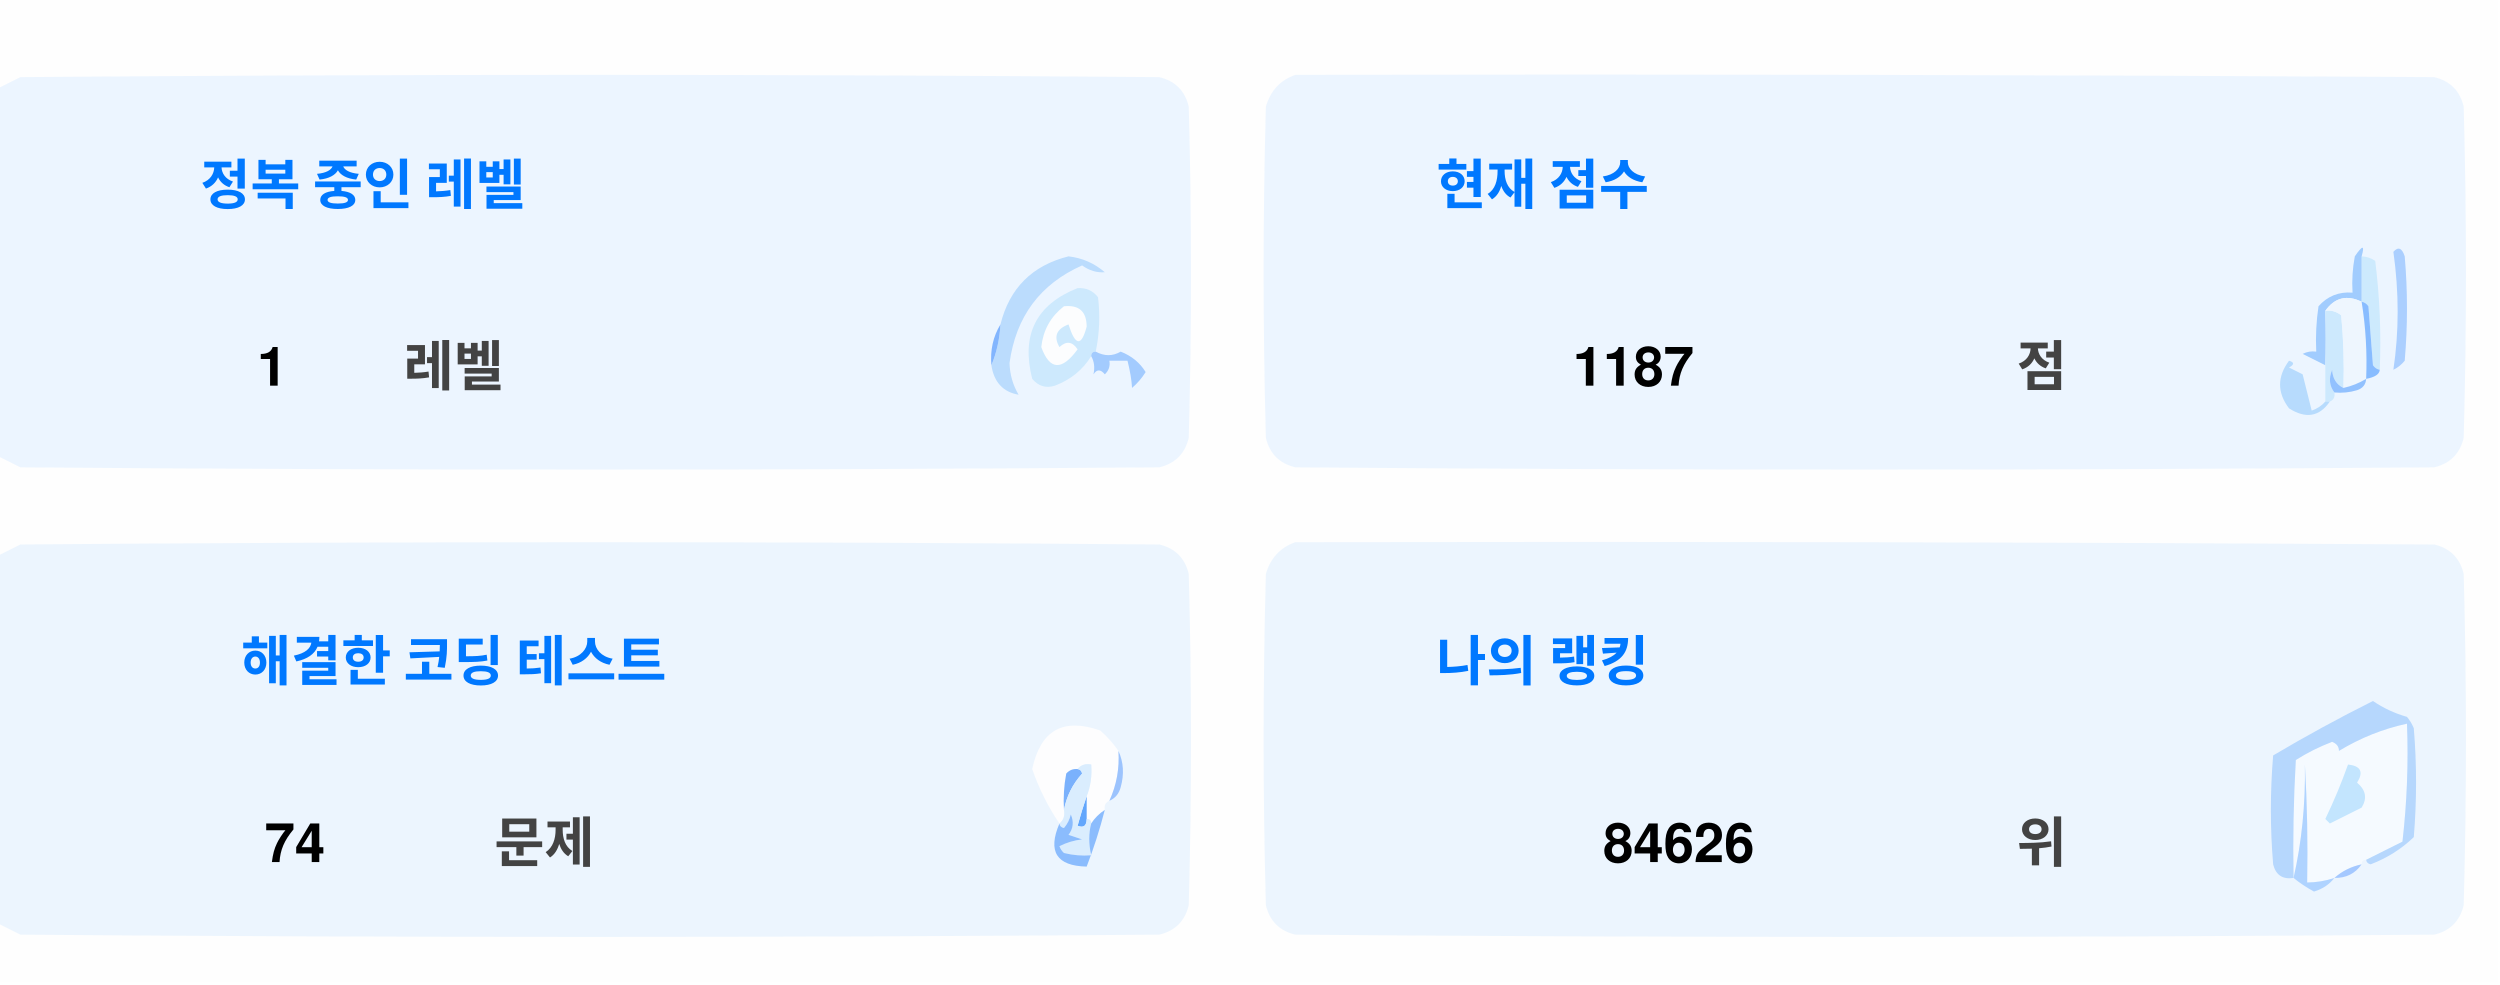
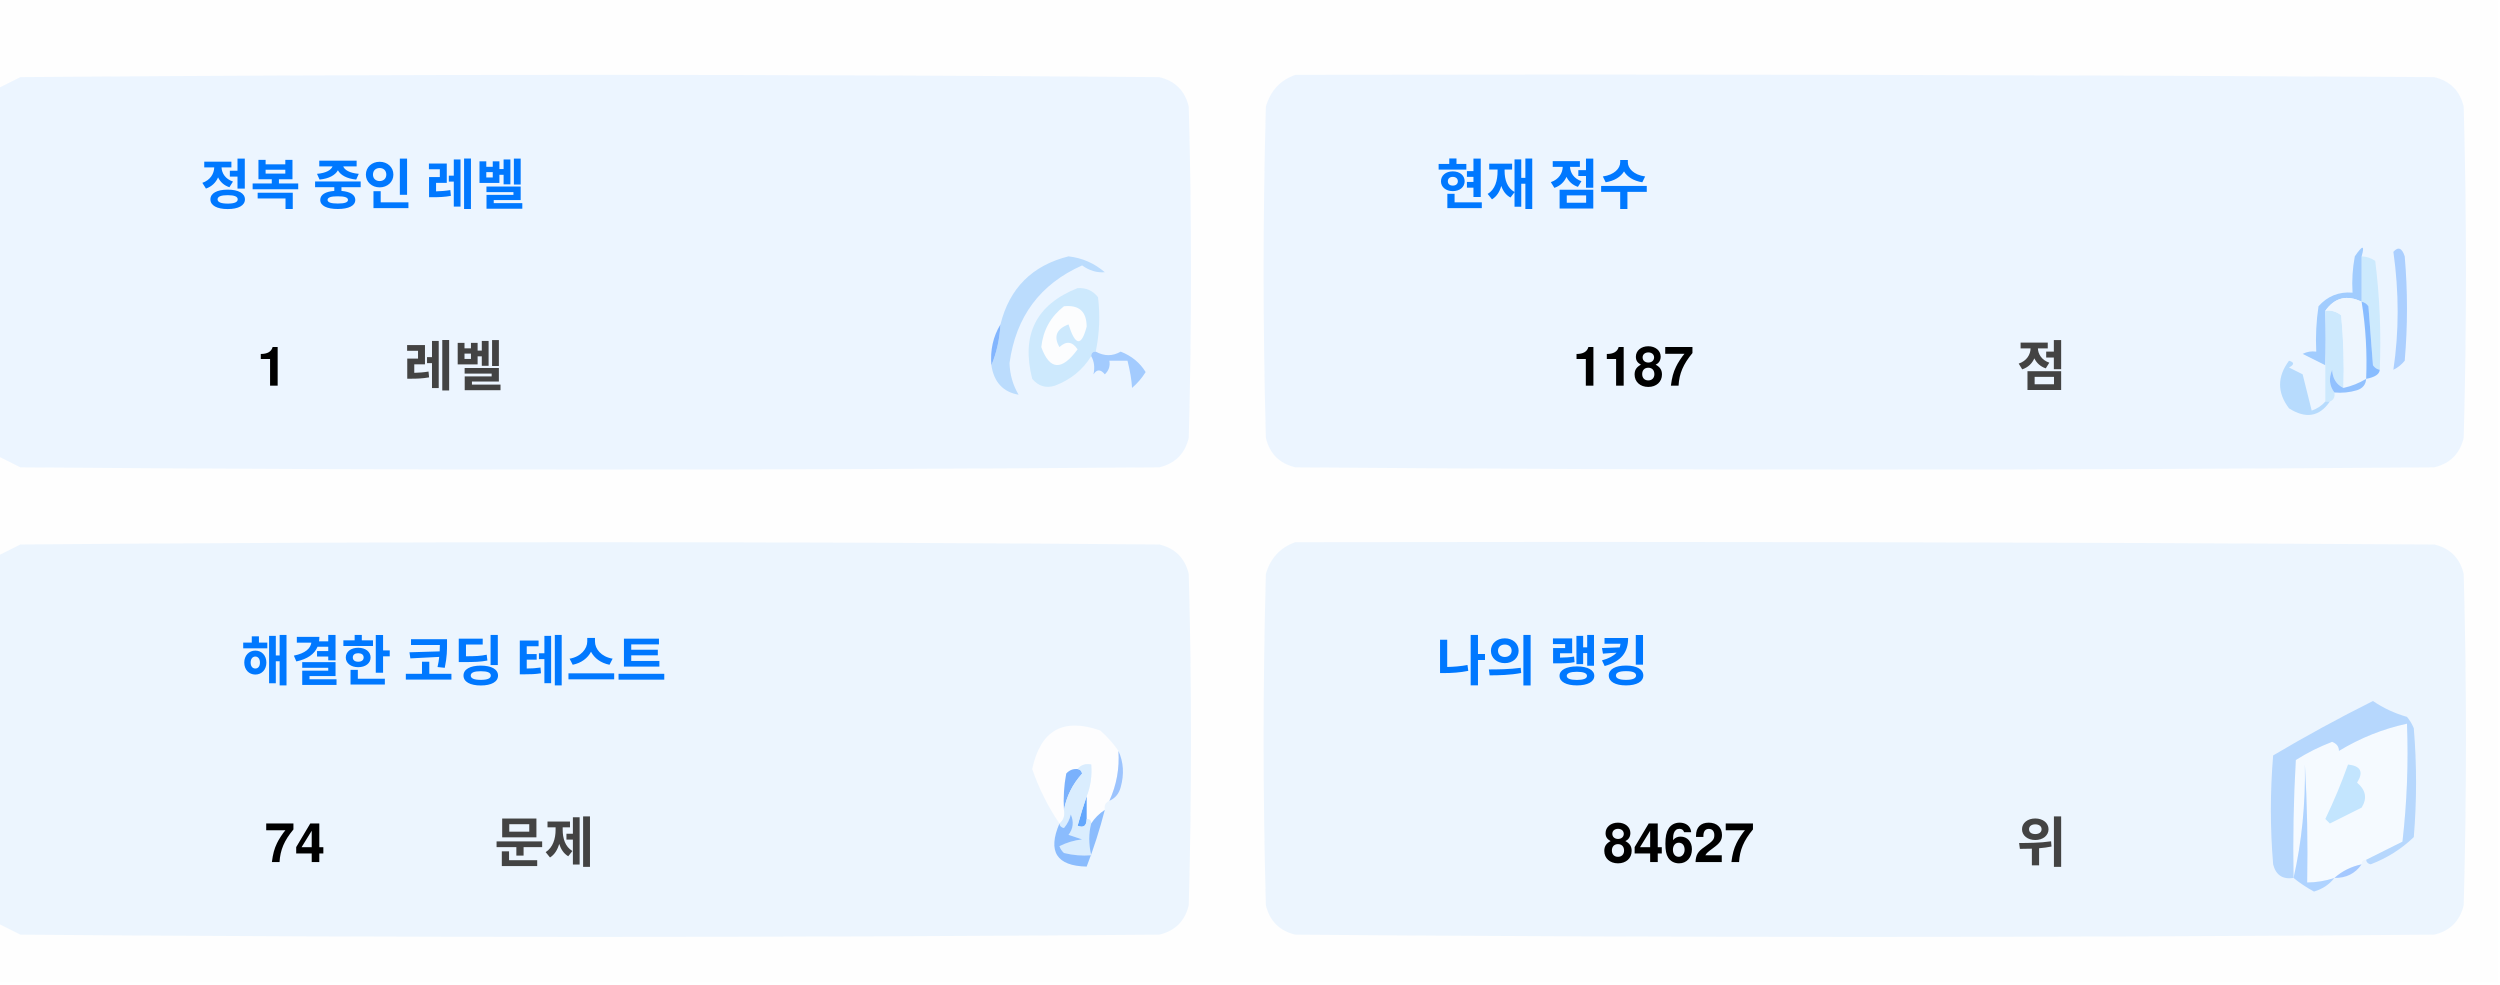
<svg xmlns="http://www.w3.org/2000/svg" version="1.1" width="551px" height="217px" style="shape-rendering:geometricPrecision; text-rendering:geometricPrecision; image-rendering:optimizeQuality; fill-rule:evenodd; clip-rule:evenodd">
  <style>.title {fill: #434343;font-size: 1rem;line-height: 1.5rem;font-weight: bold;font-family: -apple-system, BlinkMacSystemFont, Segoe UI, Helvetica, Arial, sans-serif, Apple Color Emoji, Segoe UI Emoji;}.desc {fill: #434343;font-size: 2.5rem;font-weight: bold;line-height: 1.5rem;font-family: -apple-system, BlinkMacSystemFont, Segoe UI, Helvetica, Arial, sans-serif, Apple Color Emoji, Segoe UI Emoji;}.desc-2 {fill: #434343;font-size: 1rem;font-weight: bold;line-height: 1.5rem;font-family: -apple-system, BlinkMacSystemFont, Segoe UI, Helvetica, Arial, sans-serif, Apple Color Emoji, Segoe UI Emoji;}.text, .desc {animation: twinkling 4s ease-in-out infinite;}@keyframes twinkling {40% { opacity: 1; }50% { opacity: 0.5; }60% { opacity: 1; }70% { opacity: 0.5; }80% { opacity: 1; }}</style>
  <g>
    <path style="opacity:1" fill="#fefefe" d="M -0.5,-0.5 C 183.167,-0.5 366.833,-0.5 550.5,-0.5C 550.5,71.833 550.5,144.167 550.5,216.5C 366.833,216.5 183.167,216.5 -0.5,216.5C -0.5,212.167 -0.5,207.833 -0.5,203.5C 1.14,204.32 2.807,205.153 4.5,206C 88.167,206.667 171.833,206.667 255.5,206C 259,205.167 261.167,203 262,199.5C 262.667,175.167 262.667,150.833 262,126.5C 261.167,123 259,120.833 255.5,120C 171.833,119.333 88.167,119.333 4.5,120C 2.807,120.847 1.14,121.68 -0.5,122.5C -0.5,115.167 -0.5,107.833 -0.5,100.5C 1.14,101.32 2.807,102.153 4.5,103C 88.167,103.667 171.833,103.667 255.5,103C 259,102.167 261.167,100 262,96.5C 262.667,72.167 262.667,47.833 262,23.5C 261.167,20 259,17.833 255.5,17C 171.833,16.333 88.167,16.333 4.5,17C 2.807,17.847 1.14,18.68 -0.5,19.5C -0.5,12.833 -0.5,6.167 -0.5,-0.5 Z" />
  </g>
  <g>
    <path style="opacity:1" fill="#ecf5ff" d="M -0.5,100.5 C -0.5,73.5 -0.5,46.5 -0.5,19.5C 1.14,18.68 2.807,17.847 4.5,17C 88.167,16.333 171.833,16.333 255.5,17C 259,17.833 261.167,20 262,23.5C 262.667,47.833 262.667,72.167 262,96.5C 261.167,100 259,102.167 255.5,103C 171.833,103.667 88.167,103.667 4.5,103C 2.807,102.153 1.14,101.32 -0.5,100.5 Z" />
  </g>
  <g>
    <path style="opacity:1" fill="#ecf5ff" d="M 285.5,16.5 C 369.167,16.333 452.834,16.5 536.5,17C 540,17.833 542.167,20 543,23.5C 543.667,47.833 543.667,72.167 543,96.5C 542.167,100 540,102.167 536.5,103C 452.833,103.667 369.167,103.667 285.5,103C 282,102.167 279.833,100 279,96.5C 278.333,72.167 278.333,47.833 279,23.5C 280.018,19.985 282.185,17.652 285.5,16.5 Z" />
  </g>
  <g>
    <path style="opacity:1" fill="#cdeafd" d="M 520.5,56.5 C 521.583,56.539 522.583,56.873 523.5,57.5C 524.498,65.472 524.831,73.472 524.5,81.5C 523.883,81.389 523.383,81.056 523,80.5C 522.667,76.167 522.333,71.833 522,67.5C 521.617,66.944 521.117,66.611 520.5,66.5C 520.5,63.167 520.5,59.833 520.5,56.5 Z" />
  </g>
  <g>
    <path style="opacity:1" fill="#abcfff" d="M 527.5,55.5 C 528.566,54.308 529.399,54.641 530,56.5C 530.667,64.167 530.667,71.833 530,79.5C 529.311,80.357 528.478,81.023 527.5,81.5C 528.758,73.08 528.758,64.414 527.5,55.5 Z" />
  </g>
  <g>
    <path style="opacity:1" fill="#bbdcfd" d="M 218.5,80.5 C 219.657,77.727 220.324,74.727 220.5,71.5C 222.49,63.51 227.49,58.51 235.5,56.5C 238.528,56.847 241.194,58.014 243.5,60C 241.744,60.141 240.078,59.641 238.5,58.5C 229.247,62.607 223.914,69.773 222.5,80C 222.565,82.526 223.232,84.859 224.5,87C 221.07,86.397 219.07,84.231 218.5,80.5 Z" />
  </g>
  <g>
    <path style="opacity:1" fill="#cde9fd" d="M 241.5,77.5 C 240.833,77.5 240.5,77.833 240.5,78.5C 238.628,81.529 235.961,83.695 232.5,85C 230.536,85.624 228.869,85.124 227.5,83.5C 225.021,73.791 228.354,67.124 237.5,63.5C 239.374,63.39 240.874,64.056 242,65.5C 242.497,69.524 242.331,73.524 241.5,77.5 Z" />
  </g>
  <g>
    <path style="opacity:1" fill="#fcfdfe" d="M 234.5,67.5 C 237.826,67.162 239.493,68.662 239.5,72C 238.334,76.434 237,76.267 235.5,71.5C 232.832,72.515 232.166,74.182 233.5,76.5C 235.017,75.089 236.351,75.256 237.5,77C 234.006,81.771 231.34,81.605 229.5,76.5C 229.904,72.771 231.571,69.771 234.5,67.5 Z" />
  </g>
  <g>
    <path style="opacity:1" fill="#a1ccfe" d="M 520.5,56.5 C 520.5,59.833 520.5,63.167 520.5,66.5C 517.238,64.922 514.572,65.589 512.5,68.5C 512.617,72.81 512.617,76.81 512.5,80.5C 510.86,79.68 509.193,78.847 507.5,78C 508.448,77.517 509.448,77.35 510.5,77.5C 510.335,74.15 510.502,70.817 511,67.5C 512.995,65.253 515.495,64.253 518.5,64.5C 518.336,61.813 518.503,59.146 519,56.5C 520.731,53.969 521.231,53.969 520.5,56.5 Z" />
  </g>
  <g>
    <path style="opacity:1" fill="#cde9fd" d="M 512.5,68.5 C 513.822,68.33 514.989,68.663 516,69.5C 516.499,74.823 516.666,80.156 516.5,85.5C 514.955,84.77 514.122,83.437 514,81.5C 513.22,83.387 513.387,85.054 514.5,86.5C 514.672,87.492 514.338,88.158 513.5,88.5C 513.167,88.5 512.833,88.5 512.5,88.5C 512.5,85.833 512.5,83.167 512.5,80.5C 512.617,76.81 512.617,72.81 512.5,68.5 Z" />
  </g>
  <g>
    <path style="opacity:1" fill="#eef6fe" d="M 520.5,66.5 C 521.407,72.106 521.74,77.773 521.5,83.5C 519.95,84.441 518.284,85.108 516.5,85.5C 516.666,80.156 516.499,74.823 516,69.5C 514.989,68.663 513.822,68.33 512.5,68.5C 514.572,65.589 517.238,64.922 520.5,66.5 Z" />
  </g>
  <g>
    <path style="opacity:1" fill="#88bcff" d="M 520.5,66.5 C 521.117,66.611 521.617,66.944 522,67.5C 522.333,71.833 522.667,76.167 523,80.5C 523.383,81.056 523.883,81.389 524.5,81.5C 524.445,82.469 523.445,83.136 521.5,83.5C 521.74,77.773 521.407,72.106 520.5,66.5 Z" />
  </g>
  <g>
    <path style="opacity:1" fill="#82b5fe" d="M 220.5,71.5 C 220.324,74.727 219.657,77.727 218.5,80.5C 218.215,77.171 218.882,74.171 220.5,71.5 Z" />
  </g>
  <g>
    <path style="opacity:1" fill="#a3cbfe" d="M 240.5,78.5 C 240.5,77.833 240.833,77.5 241.5,77.5C 243.391,78.536 245.224,78.536 247,77.5C 249.391,78.429 251.225,79.929 252.5,82C 251.681,83.319 250.681,84.486 249.5,85.5C 249.409,83.777 249.075,81.777 248.5,79.5C 247.167,79.5 245.833,79.5 244.5,79.5C 244.719,80.675 244.386,81.675 243.5,82.5C 242.575,81.359 241.741,81.359 241,82.5C 241.331,80.981 241.164,79.648 240.5,78.5 Z" />
  </g>
  <g>
    <path style="opacity:1" fill="#b7dbfd" d="M 512.5,88.5 C 512.833,88.5 513.167,88.5 513.5,88.5C 511.199,91.857 508.199,92.357 504.5,90C 501.872,86.535 501.872,83.035 504.5,79.5C 505.696,79.846 505.696,80.346 504.5,81C 505.5,81.5 506.5,82 507.5,82.5C 508.167,85.167 508.833,87.833 509.5,90.5C 510.739,90.058 511.739,89.391 512.5,88.5 Z" />
  </g>
  <g>
    <path style="opacity:1" fill="#92c1fe" d="M 516.5,85.5 C 518.284,85.108 519.95,84.441 521.5,83.5C 521.423,84.75 520.756,85.583 519.5,86C 517.866,86.493 516.199,86.66 514.5,86.5C 513.387,85.054 513.22,83.387 514,81.5C 514.122,83.437 514.955,84.77 516.5,85.5 Z" />
  </g>
  <g>
    <path style="opacity:1" fill="#ecf5fe" d="M -0.5,203.5 C -0.5,176.5 -0.5,149.5 -0.5,122.5C 1.14,121.68 2.807,120.847 4.5,120C 88.167,119.333 171.833,119.333 255.5,120C 259,120.833 261.167,123 262,126.5C 262.667,150.833 262.667,175.167 262,199.5C 261.167,203 259,205.167 255.5,206C 171.833,206.667 88.167,206.667 4.5,206C 2.807,205.153 1.14,204.32 -0.5,203.5 Z" />
  </g>
  <g>
    <path style="opacity:1" fill="#ecf5fe" d="M 285.5,119.5 C 369.167,119.333 452.834,119.5 536.5,120C 540,120.833 542.167,123 543,126.5C 543.667,150.833 543.667,175.167 543,199.5C 542.167,203 540,205.167 536.5,206C 452.833,206.667 369.167,206.667 285.5,206C 282,205.167 279.833,203 279,199.5C 278.333,175.167 278.333,150.833 279,126.5C 280.018,122.985 282.185,120.652 285.5,119.5 Z" />
  </g>
  <g>
    <path style="opacity:1" fill="#fdfdfe" d="M 246.5,165.5 C 246.758,169.367 246.092,173.034 244.5,176.5C 243.662,176.842 243.328,177.508 243.5,178.5C 242.272,179.306 241.272,180.306 240.5,181.5C 240.5,180.833 240.167,180.5 239.5,180.5C 239.5,178.833 239.5,177.167 239.5,175.5C 240.369,173.283 240.702,170.95 240.5,168.5C 239.209,168.263 238.209,168.596 237.5,169.5C 236.504,169.414 235.671,169.748 235,170.5C 234.503,173.146 234.336,175.813 234.5,178.5C 234.737,179.791 234.404,180.791 233.5,181.5C 230.986,177.806 228.986,173.806 227.5,169.5C 229.309,160.957 234.309,158.124 242.5,161C 244.07,162.397 245.404,163.897 246.5,165.5 Z" />
  </g>
  <g>
    <path style="opacity:1" fill="#f5faff" d="M 521.5,189.5 C 520.833,189.5 520.5,189.833 520.5,190.5C 518.181,190.992 516.181,191.992 514.5,193.5C 512.565,194.15 510.565,194.483 508.5,194.5C 508.666,185.827 508.5,177.16 508,168.5C 508.141,177.227 507.308,185.56 505.5,193.5C 505.334,184.827 505.5,176.16 506,167.5C 508.527,165.903 511.194,164.57 514,163.5C 515.011,163.892 515.511,164.559 515.5,165.5C 520.21,162.641 525.21,160.641 530.5,159.5C 530.831,168.192 530.498,176.859 529.5,185.5C 526.807,186.847 524.14,188.18 521.5,189.5 Z" />
  </g>
  <g>
    <path style="opacity:1" fill="#b6d7fd" d="M 521.5,189.5 C 524.14,188.18 526.807,186.847 529.5,185.5C 530.498,176.859 530.831,168.192 530.5,159.5C 525.21,160.641 520.21,162.641 515.5,165.5C 515.511,164.559 515.011,163.892 514,163.5C 511.194,164.57 508.527,165.903 506,167.5C 505.5,176.16 505.334,184.827 505.5,193.5C 503.089,193.863 501.589,192.863 501,190.5C 500.333,182.5 500.333,174.5 501,166.5C 508.173,162.246 515.507,158.246 523,154.5C 525.304,156.068 527.804,157.235 530.5,158C 531.126,158.75 531.626,159.584 532,160.5C 532.667,168.5 532.667,176.5 532,184.5C 529.292,187.111 526.125,189.111 522.5,190.5C 521.893,190.376 521.56,190.043 521.5,189.5 Z" />
  </g>
  <g>
    <path style="opacity:1" fill="#c3e5fe" d="M 517.5,168.5 C 520.317,168.801 520.984,170.134 519.5,172.5C 521.439,174.122 521.772,175.956 520.5,178C 518.167,179.167 515.833,180.333 513.5,181.5C 513.167,181.167 512.833,180.833 512.5,180.5C 514.414,176.515 516.081,172.515 517.5,168.5 Z" />
  </g>
  <g>
    <path style="opacity:1" fill="#7ab1fc" d="M 237.5,169.5 C 238.043,169.56 238.376,169.893 238.5,170.5C 236.395,172.836 235.062,175.503 234.5,178.5C 234.336,175.813 234.503,173.146 235,170.5C 235.671,169.748 236.504,169.414 237.5,169.5 Z" />
  </g>
  <g>
    <path style="opacity:1" fill="#afd3ff" d="M 514.5,193.5 C 513.378,194.947 511.878,195.947 510,196.5C 508.348,195.601 506.848,194.601 505.5,193.5C 507.308,185.56 508.141,177.227 508,168.5C 508.5,177.16 508.666,185.827 508.5,194.5C 510.565,194.483 512.565,194.15 514.5,193.5 Z" />
  </g>
  <g>
    <path style="opacity:1" fill="#9cc3fd" d="M 246.5,165.5 C 247.634,167.966 247.801,170.633 247,173.5C 246.623,174.942 245.79,175.942 244.5,176.5C 246.092,173.034 246.758,169.367 246.5,165.5 Z" />
  </g>
  <g>
    <path style="opacity:1" fill="#62a6fc" d="M 239.5,175.5 C 239.5,177.167 239.5,178.833 239.5,180.5C 239.483,182.028 238.816,182.528 237.5,182C 238.117,179.723 238.784,177.556 239.5,175.5 Z" />
  </g>
  <g>
    <path style="opacity:1" fill="#daedfe" d="M 237.5,169.5 C 238.209,168.596 239.209,168.263 240.5,168.5C 240.702,170.95 240.369,173.283 239.5,175.5C 238.784,177.556 238.117,179.723 237.5,182C 238.816,182.528 239.483,182.028 239.5,180.5C 240.167,180.5 240.5,180.833 240.5,181.5C 239.918,183.669 239.918,186.002 240.5,188.5C 238.473,188.662 236.473,188.495 234.5,188C 234.043,187.586 233.709,187.086 233.5,186.5C 235.078,185.702 236.744,185.202 238.5,185C 237.5,184.667 236.5,184.333 235.5,184C 236.554,182.612 236.72,181.112 236,179.5C 235.751,180.624 235.251,181.624 234.5,182.5C 233.893,182.376 233.56,182.043 233.5,181.5C 234.404,180.791 234.737,179.791 234.5,178.5C 235.062,175.503 236.395,172.836 238.5,170.5C 238.376,169.893 238.043,169.56 237.5,169.5 Z" />
  </g>
  <g>
    <path style="opacity:1" fill="#8bbcfd" d="M 243.5,178.5 C 242.395,182.803 241.062,186.969 239.5,191C 232.857,190.847 230.857,187.68 233.5,181.5C 233.56,182.043 233.893,182.376 234.5,182.5C 235.251,181.624 235.751,180.624 236,179.5C 236.72,181.112 236.554,182.612 235.5,184C 236.5,184.333 237.5,184.667 238.5,185C 236.744,185.202 235.078,185.702 233.5,186.5C 233.709,187.086 234.043,187.586 234.5,188C 236.473,188.495 238.473,188.662 240.5,188.5C 239.918,186.002 239.918,183.669 240.5,181.5C 241.272,180.306 242.272,179.306 243.5,178.5 Z" />
  </g>
  <g>
    <path style="opacity:1" fill="#a4c8ff" d="M 520.5,190.5 C 519.089,192.539 517.089,193.539 514.5,193.5C 516.181,191.992 518.181,190.992 520.5,190.5 Z" />
  </g>
  <text text-anchor="middle" x="80" y="45" class="title" style="fill:#0078ff;" stroke="#none" stroke-width="1">정복 중인 레벨</text>
  <text text-anchor="middle" x="60" y="85" class="desc" style="fill:#000000;" stroke="#none" stroke-width="1">1</text>
  <text text-anchor="middle" x="100" y="85" class="desc-2" style="fill:#434343;" stroke="#none" stroke-width="1">레벨</text>
  <text text-anchor="middle" x="340" y="45" class="title" style="fill:#0078ff;" stroke="#none" stroke-width="1">현재 점수</text>
  <text text-anchor="middle" x="360" y="85" class="desc" style="fill:#000000;" stroke="#none" stroke-width="1">1187</text>
  <text text-anchor="middle" x="450" y="85" class="desc-2" style="fill:#434343;" stroke="#none" stroke-width="1">점</text>
  <text text-anchor="middle" x="100" y="150" class="title" style="fill:#0078ff;" stroke="#none" stroke-width="1">해결한 코딩 테스트</text>
  <text text-anchor="middle" x="65" y="190" class="desc" style="fill:#000000;" stroke="#none" stroke-width="1">74</text>
  <text text-anchor="middle" x="120" y="190" class="desc-2" style="fill:#434343;" stroke="#none" stroke-width="1">문제</text>
  <text text-anchor="middle" x="340" y="150" class="title" style="fill:#0078ff;" stroke="#none" stroke-width="1">나의 랭킹</text>
-   <text text-anchor="middle" x="370" y="190" class="desc" style="fill:#000000;" stroke="#none" stroke-width="1">84626</text>
+   <text text-anchor="middle" x="370" y="190" class="desc" style="fill:#000000;" stroke="#none" stroke-width="1">84627</text>
  <text text-anchor="middle" x="450" y="190" class="desc-2" style="fill:#434343;" stroke="#none" stroke-width="1">위</text>
</svg>
